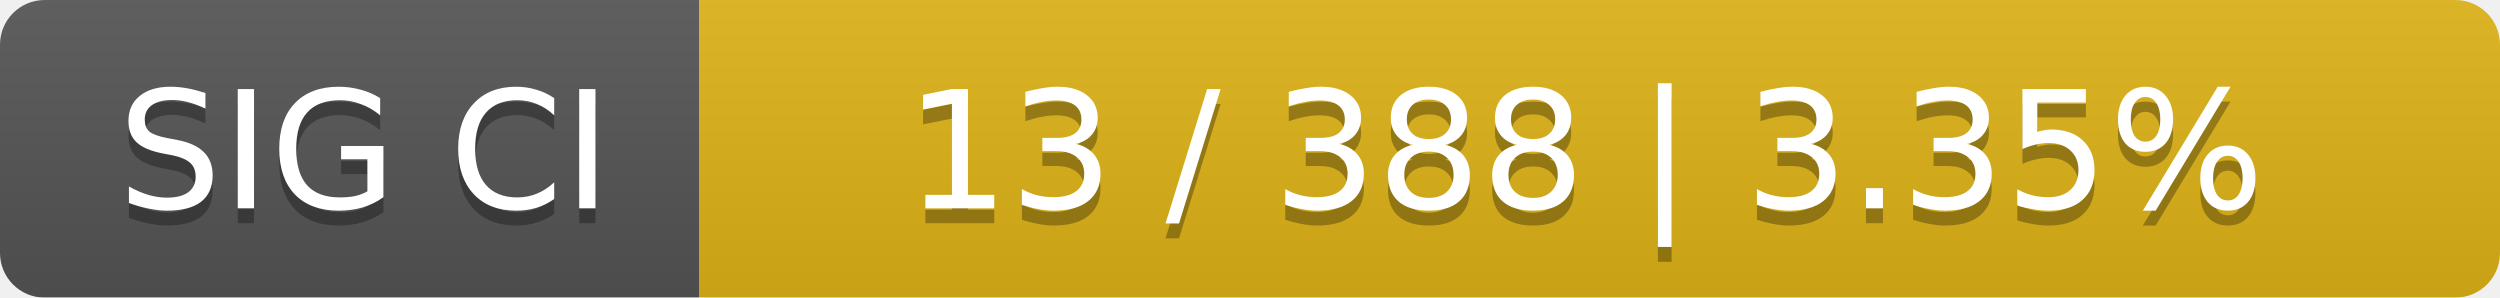
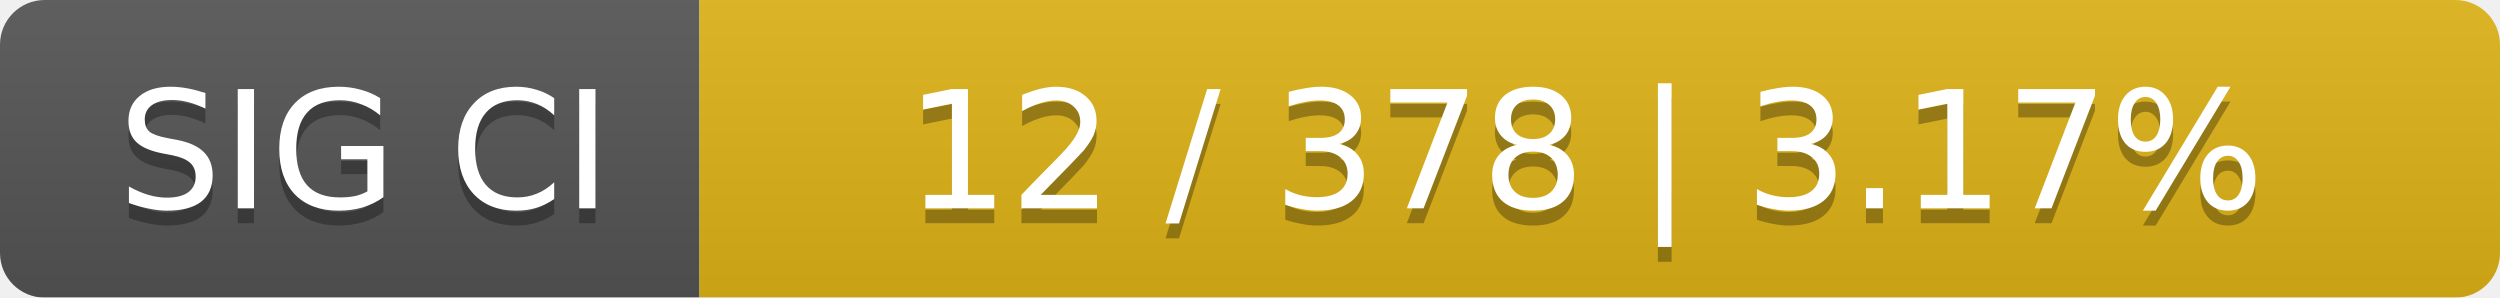
<svg xmlns="http://www.w3.org/2000/svg" width="168" height="20">
  <linearGradient id="smooth" x2="0" y2="100%">
    <stop offset="0" stop-color="#bbb" stop-opacity=".1" />
    <stop offset="1" stop-opacity=".1" />
  </linearGradient>
  <mask id="round">
    <rect width="168" height="20" rx="3" fill="#fff" />
  </mask>
  <g mask="url(#round)">
    <rect width="47" height="20" fill="#555" />
    <rect x="47" width="121" height="20" fill="#dfb317" />
    <rect width="168" height="20" fill="url(#smooth)" />
  </g>
  <g fill="#fff" text-anchor="middle" font-family="DejaVu Sans,Verdana,Geneva,sans-serif" font-size="11">
    <text x="24.5" y="15" fill="#010101" fill-opacity=".3">SIG CI</text>
    <text x="24.5" y="14">SIG CI</text>
-     <text x="106.5" y="15" fill="#010101" fill-opacity=".3">13 / 388    |    3.35%</text>
-     <text x="106.5" y="14">13 / 388    |    3.35%</text>
+     <text x="106.5" y="15" fill="#010101" fill-opacity=".3">12 / 378    |    3.17%</text>
+     <text x="106.5" y="14">12 / 378    |    3.17%</text>
  </g>
</svg>
